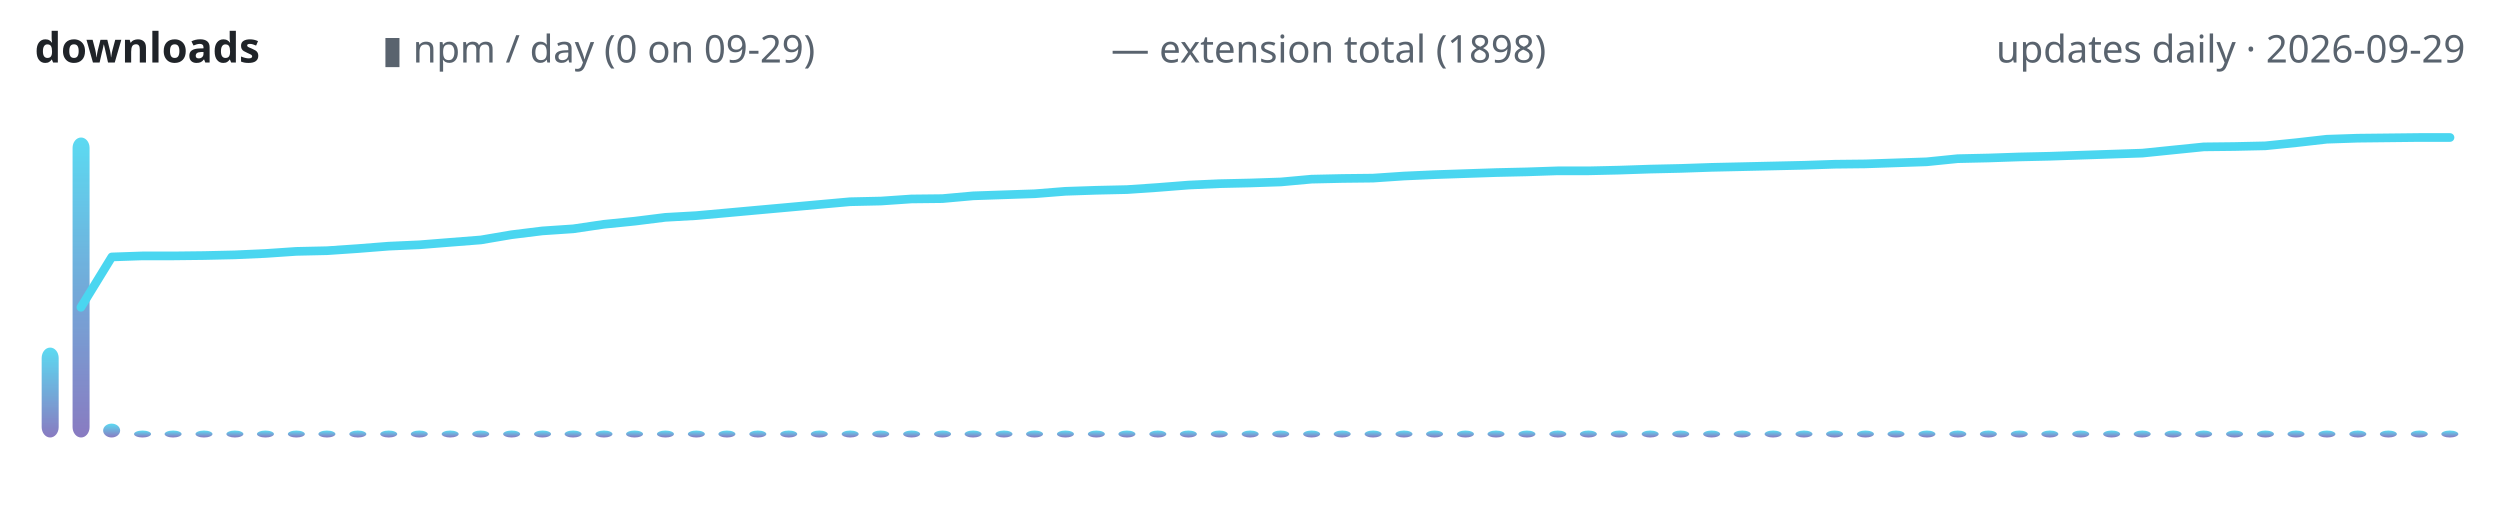
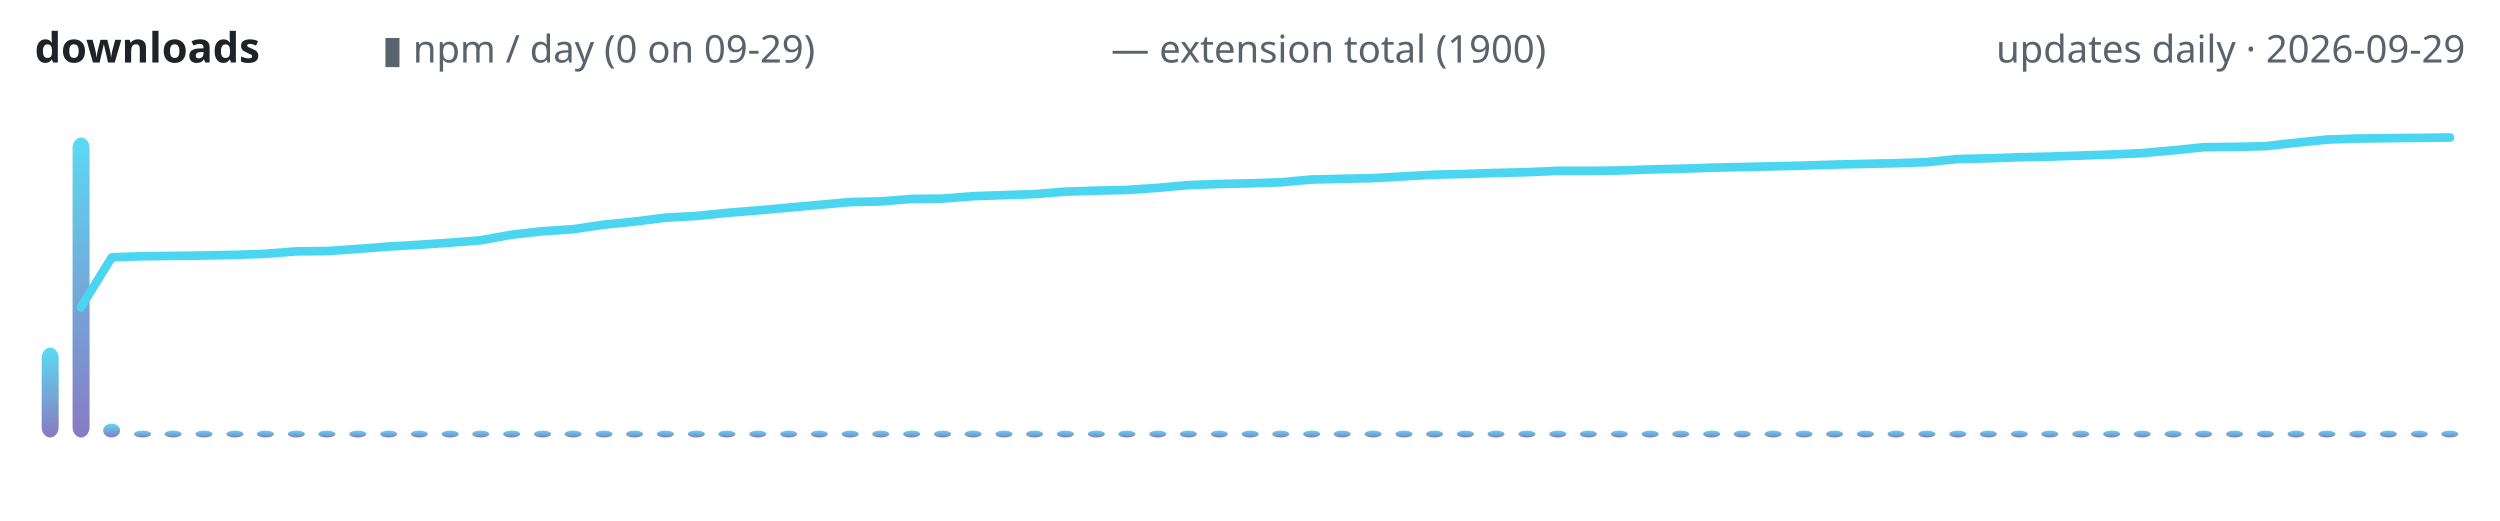
<svg xmlns="http://www.w3.org/2000/svg" width="720" height="150" viewBox="0 0 720 150" role="img" aria-label="lodestone downloads over time">
  <defs>
    <linearGradient id="g" x1="0" y1="1" x2="0" y2="0">
      <stop offset="0" stop-color="#7c6cba" />
      <stop offset="1" stop-color="#4ad6f0" />
    </linearGradient>
  </defs>
  <text x="10" y="18" font-family="ui-sans-serif,system-ui,sans-serif" font-size="12" font-weight="600" fill="#1f2328" text-anchor="start">downloads</text>
  <text x="110" y="18" font-family="ui-sans-serif,system-ui,sans-serif" font-size="11" font-weight="400" fill="#59636e" text-anchor="start">▮ npm / day (0 on 09-29)</text>
-   <text x="320" y="18" font-family="ui-sans-serif,system-ui,sans-serif" font-size="11" font-weight="400" fill="#59636e" text-anchor="start">— extension total (1898)</text>
+   <text x="320" y="18" font-family="ui-sans-serif,system-ui,sans-serif" font-size="11" font-weight="400" fill="#59636e" text-anchor="start">— extension total (1900)</text>
  <text x="710" y="18" font-family="ui-sans-serif,system-ui,sans-serif" font-size="11" font-weight="400" fill="#59636e" text-anchor="end">updates daily · 2026-09-29</text>
  <rect x="12.0" y="100.1" width="4.9" height="25.9" rx="3" fill="url(#g)" opacity="0.9" />
  <rect x="20.9" y="39.6" width="4.9" height="86.4" rx="3" fill="url(#g)" opacity="0.9" />
  <rect x="29.7" y="122.0" width="4.9" height="4.0" rx="3" fill="url(#g)" opacity="0.9" />
  <rect x="38.6" y="124.0" width="4.9" height="2.0" rx="3" fill="url(#g)" opacity="0.9" />
  <rect x="47.4" y="124.0" width="4.9" height="2.0" rx="3" fill="url(#g)" opacity="0.9" />
  <rect x="56.3" y="124.0" width="4.9" height="2.0" rx="3" fill="url(#g)" opacity="0.9" />
  <rect x="65.2" y="124.0" width="4.9" height="2.0" rx="3" fill="url(#g)" opacity="0.9" />
  <rect x="74.0" y="124.0" width="4.9" height="2.0" rx="3" fill="url(#g)" opacity="0.9" />
  <rect x="82.9" y="124.0" width="4.9" height="2.0" rx="3" fill="url(#g)" opacity="0.9" />
  <rect x="91.7" y="124.0" width="4.9" height="2.0" rx="3" fill="url(#g)" opacity="0.9" />
  <rect x="100.6" y="124.0" width="4.9" height="2.0" rx="3" fill="url(#g)" opacity="0.9" />
  <rect x="109.5" y="124.0" width="4.9" height="2.0" rx="3" fill="url(#g)" opacity="0.9" />
  <rect x="118.3" y="124.0" width="4.9" height="2.0" rx="3" fill="url(#g)" opacity="0.9" />
  <rect x="127.2" y="124.0" width="4.9" height="2.0" rx="3" fill="url(#g)" opacity="0.9" />
  <rect x="136.0" y="124.0" width="4.9" height="2.0" rx="3" fill="url(#g)" opacity="0.9" />
  <rect x="144.9" y="124.0" width="4.9" height="2.0" rx="3" fill="url(#g)" opacity="0.9" />
  <rect x="153.8" y="124.0" width="4.9" height="2.0" rx="3" fill="url(#g)" opacity="0.9" />
  <rect x="162.6" y="124.0" width="4.9" height="2.0" rx="3" fill="url(#g)" opacity="0.9" />
  <rect x="171.5" y="124.0" width="4.9" height="2.0" rx="3" fill="url(#g)" opacity="0.9" />
  <rect x="180.3" y="124.0" width="4.9" height="2.0" rx="3" fill="url(#g)" opacity="0.9" />
  <rect x="189.2" y="124.0" width="4.9" height="2.0" rx="3" fill="url(#g)" opacity="0.9" />
  <rect x="198.1" y="124.0" width="4.9" height="2.0" rx="3" fill="url(#g)" opacity="0.9" />
  <rect x="206.9" y="124.0" width="4.9" height="2.0" rx="3" fill="url(#g)" opacity="0.9" />
  <rect x="215.8" y="124.0" width="4.9" height="2.0" rx="3" fill="url(#g)" opacity="0.9" />
  <rect x="224.7" y="124.0" width="4.9" height="2.0" rx="3" fill="url(#g)" opacity="0.9" />
  <rect x="233.5" y="124.0" width="4.9" height="2.0" rx="3" fill="url(#g)" opacity="0.9" />
  <rect x="242.4" y="124.0" width="4.9" height="2.0" rx="3" fill="url(#g)" opacity="0.9" />
  <rect x="251.2" y="124.0" width="4.9" height="2.0" rx="3" fill="url(#g)" opacity="0.9" />
  <rect x="260.1" y="124.0" width="4.9" height="2.0" rx="3" fill="url(#g)" opacity="0.9" />
  <rect x="269.0" y="124.0" width="4.9" height="2.0" rx="3" fill="url(#g)" opacity="0.9" />
  <rect x="277.8" y="124.0" width="4.9" height="2.0" rx="3" fill="url(#g)" opacity="0.9" />
  <rect x="286.7" y="124.0" width="4.9" height="2.0" rx="3" fill="url(#g)" opacity="0.9" />
  <rect x="295.5" y="124.0" width="4.9" height="2.0" rx="3" fill="url(#g)" opacity="0.9" />
  <rect x="304.4" y="124.0" width="4.9" height="2.0" rx="3" fill="url(#g)" opacity="0.9" />
  <rect x="313.3" y="124.0" width="4.9" height="2.0" rx="3" fill="url(#g)" opacity="0.9" />
  <rect x="322.1" y="124.0" width="4.9" height="2.0" rx="3" fill="url(#g)" opacity="0.9" />
  <rect x="331.0" y="124.0" width="4.9" height="2.0" rx="3" fill="url(#g)" opacity="0.9" />
  <rect x="339.8" y="124.0" width="4.9" height="2.0" rx="3" fill="url(#g)" opacity="0.9" />
  <rect x="348.7" y="124.0" width="4.9" height="2.0" rx="3" fill="url(#g)" opacity="0.9" />
  <rect x="357.6" y="124.0" width="4.9" height="2.0" rx="3" fill="url(#g)" opacity="0.9" />
  <rect x="366.4" y="124.0" width="4.9" height="2.0" rx="3" fill="url(#g)" opacity="0.9" />
  <rect x="375.3" y="124.0" width="4.9" height="2.0" rx="3" fill="url(#g)" opacity="0.9" />
  <rect x="384.1" y="124.0" width="4.9" height="2.0" rx="3" fill="url(#g)" opacity="0.9" />
  <rect x="393.0" y="124.0" width="4.9" height="2.0" rx="3" fill="url(#g)" opacity="0.9" />
  <rect x="401.9" y="124.0" width="4.9" height="2.0" rx="3" fill="url(#g)" opacity="0.9" />
  <rect x="410.7" y="124.0" width="4.9" height="2.0" rx="3" fill="url(#g)" opacity="0.9" />
  <rect x="419.6" y="124.0" width="4.9" height="2.0" rx="3" fill="url(#g)" opacity="0.9" />
  <rect x="428.4" y="124.0" width="4.9" height="2.0" rx="3" fill="url(#g)" opacity="0.9" />
  <rect x="437.3" y="124.0" width="4.9" height="2.0" rx="3" fill="url(#g)" opacity="0.9" />
  <rect x="446.2" y="124.0" width="4.9" height="2.0" rx="3" fill="url(#g)" opacity="0.9" />
  <rect x="455.0" y="124.0" width="4.9" height="2.0" rx="3" fill="url(#g)" opacity="0.9" />
  <rect x="463.9" y="124.0" width="4.9" height="2.0" rx="3" fill="url(#g)" opacity="0.9" />
  <rect x="472.8" y="124.0" width="4.9" height="2.0" rx="3" fill="url(#g)" opacity="0.9" />
  <rect x="481.6" y="124.0" width="4.9" height="2.0" rx="3" fill="url(#g)" opacity="0.9" />
  <rect x="490.5" y="124.0" width="4.9" height="2.0" rx="3" fill="url(#g)" opacity="0.9" />
  <rect x="499.3" y="124.0" width="4.9" height="2.0" rx="3" fill="url(#g)" opacity="0.9" />
  <rect x="508.2" y="124.0" width="4.9" height="2.0" rx="3" fill="url(#g)" opacity="0.9" />
  <rect x="517.1" y="124.0" width="4.9" height="2.0" rx="3" fill="url(#g)" opacity="0.9" />
  <rect x="525.9" y="124.0" width="4.9" height="2.0" rx="3" fill="url(#g)" opacity="0.9" />
  <rect x="534.8" y="124.0" width="4.9" height="2.0" rx="3" fill="url(#g)" opacity="0.9" />
  <rect x="543.6" y="124.0" width="4.9" height="2.0" rx="3" fill="url(#g)" opacity="0.9" />
  <rect x="552.5" y="124.0" width="4.9" height="2.0" rx="3" fill="url(#g)" opacity="0.9" />
  <rect x="561.4" y="124.0" width="4.9" height="2.0" rx="3" fill="url(#g)" opacity="0.9" />
  <rect x="570.2" y="124.0" width="4.9" height="2.0" rx="3" fill="url(#g)" opacity="0.9" />
  <rect x="579.1" y="124.0" width="4.9" height="2.0" rx="3" fill="url(#g)" opacity="0.9" />
  <rect x="587.9" y="124.0" width="4.9" height="2.0" rx="3" fill="url(#g)" opacity="0.9" />
  <rect x="596.8" y="124.0" width="4.9" height="2.0" rx="3" fill="url(#g)" opacity="0.9" />
  <rect x="605.7" y="124.0" width="4.9" height="2.0" rx="3" fill="url(#g)" opacity="0.9" />
  <rect x="614.5" y="124.0" width="4.9" height="2.0" rx="3" fill="url(#g)" opacity="0.9" />
  <rect x="623.4" y="124.0" width="4.9" height="2.0" rx="3" fill="url(#g)" opacity="0.9" />
  <rect x="632.2" y="124.0" width="4.9" height="2.0" rx="3" fill="url(#g)" opacity="0.9" />
  <rect x="641.1" y="124.0" width="4.9" height="2.0" rx="3" fill="url(#g)" opacity="0.9" />
  <rect x="650.0" y="124.0" width="4.9" height="2.0" rx="3" fill="url(#g)" opacity="0.9" />
  <rect x="658.8" y="124.0" width="4.9" height="2.0" rx="3" fill="url(#g)" opacity="0.9" />
  <rect x="667.7" y="124.0" width="4.9" height="2.0" rx="3" fill="url(#g)" opacity="0.9" />
  <rect x="676.6" y="124.0" width="4.9" height="2.0" rx="3" fill="url(#g)" opacity="0.9" />
  <rect x="685.4" y="124.0" width="4.9" height="2.0" rx="3" fill="url(#g)" opacity="0.9" />
  <rect x="694.3" y="124.0" width="4.9" height="2.0" rx="3" fill="url(#g)" opacity="0.9" />
  <rect x="703.1" y="124.0" width="4.9" height="2.0" rx="3" fill="url(#g)" opacity="0.9" />
-   <polyline points="23.3,88.5 32.2,74.0 41.0,73.7 49.9,73.7 58.7,73.6 67.6,73.4 76.5,73.0 85.3,72.4 94.2,72.2 103.0,71.6 111.9,70.9 120.8,70.5 129.6,69.8 138.5,69.1 147.3,67.6 156.2,66.5 165.1,65.9 173.9,64.6 182.8,63.7 191.6,62.6 200.5,62.1 209.4,61.3 218.2,60.5 227.1,59.7 235.9,58.9 244.8,58.1 253.7,57.9 262.5,57.3 271.4,57.2 280.3,56.4 289.1,56.1 298.0,55.8 306.8,55.1 315.7,54.8 324.6,54.6 333.4,54.0 342.3,53.3 351.1,52.9 360.0,52.7 368.9,52.4 377.7,51.6 386.6,51.4 395.4,51.3 404.3,50.7 413.2,50.3 422.0,50.0 430.9,49.7 439.7,49.5 448.6,49.2 457.5,49.2 466.3,49.0 475.2,48.7 484.1,48.5 492.9,48.2 501.8,48.0 510.6,47.8 519.5,47.6 528.4,47.3 537.2,47.2 546.1,46.9 554.9,46.6 563.8,45.7 572.7,45.5 581.5,45.2 590.4,45.0 599.2,44.7 608.1,44.4 617.0,44.1 625.8,43.2 634.7,42.3 643.5,42.2 652.4,42.0 661.3,41.1 670.1,40.1 679.0,39.8 687.8,39.7 696.7,39.6 705.6,39.6" fill="none" stroke="#4ad6f0" stroke-width="2.5" stroke-linecap="round" stroke-linejoin="round" />
+   <polyline points="23.3,88.5 32.2,74.1 41.0,73.8 49.9,73.7 58.7,73.6 67.6,73.4 76.5,73.1 85.3,72.4 94.2,72.3 103.0,71.7 111.9,71.0 120.8,70.5 129.6,69.9 138.5,69.2 147.3,67.6 156.2,66.6 165.1,66.0 173.9,64.7 182.8,63.8 191.6,62.7 200.5,62.2 209.4,61.3 218.2,60.6 227.1,59.8 235.9,59.0 244.8,58.2 253.7,58.0 262.5,57.3 271.4,57.2 280.3,56.5 289.1,56.2 298.0,55.9 306.8,55.2 315.7,54.9 324.6,54.7 333.4,54.1 342.3,53.3 351.1,53.0 360.0,52.8 368.9,52.5 377.7,51.7 386.6,51.5 395.4,51.3 404.3,50.8 413.2,50.3 422.0,50.1 430.9,49.8 439.7,49.6 448.6,49.2 457.5,49.2 466.3,49.1 475.2,48.8 484.1,48.6 492.9,48.3 501.8,48.1 510.6,47.9 519.5,47.7 528.4,47.4 537.2,47.2 546.1,47.0 554.9,46.7 563.8,45.8 572.7,45.6 581.5,45.3 590.4,45.1 599.2,44.8 608.1,44.5 617.0,44.1 625.8,43.3 634.7,42.4 643.5,42.3 652.4,42.1 661.3,41.1 670.1,40.2 679.0,39.9 687.8,39.8 696.7,39.7 705.6,39.6" fill="none" stroke="#4ad6f0" stroke-width="2.5" stroke-linecap="round" stroke-linejoin="round" />
</svg>
